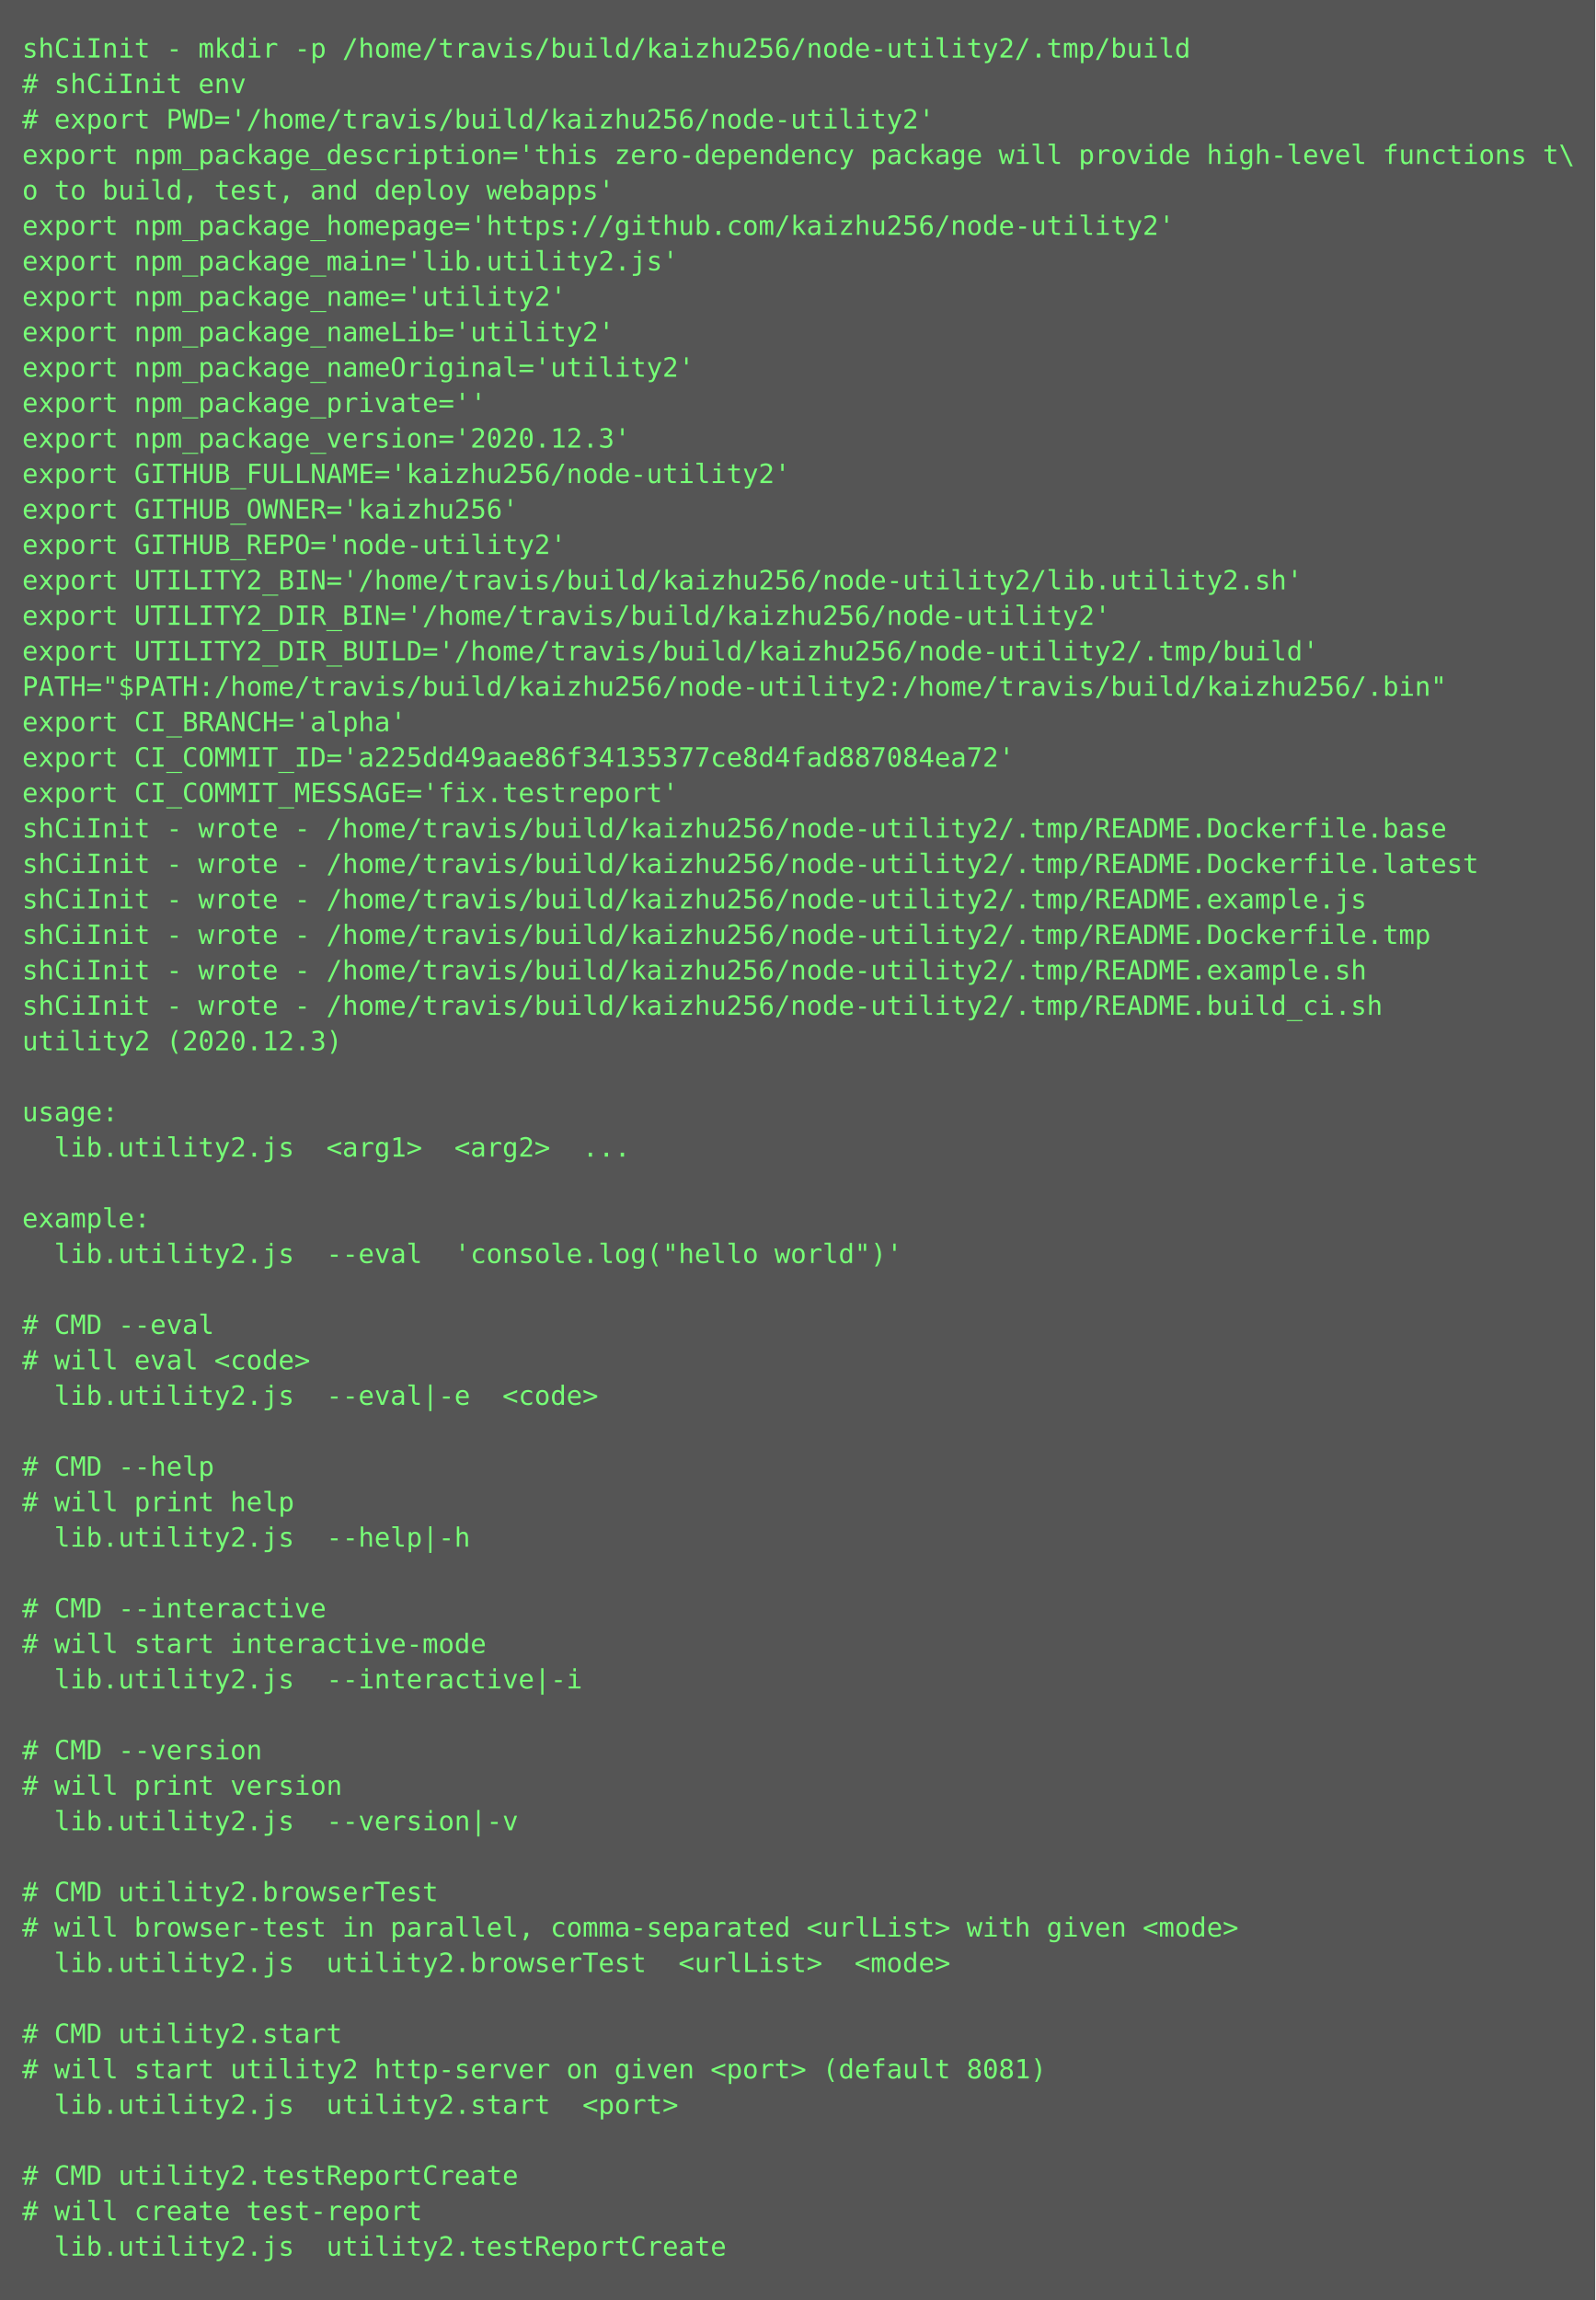
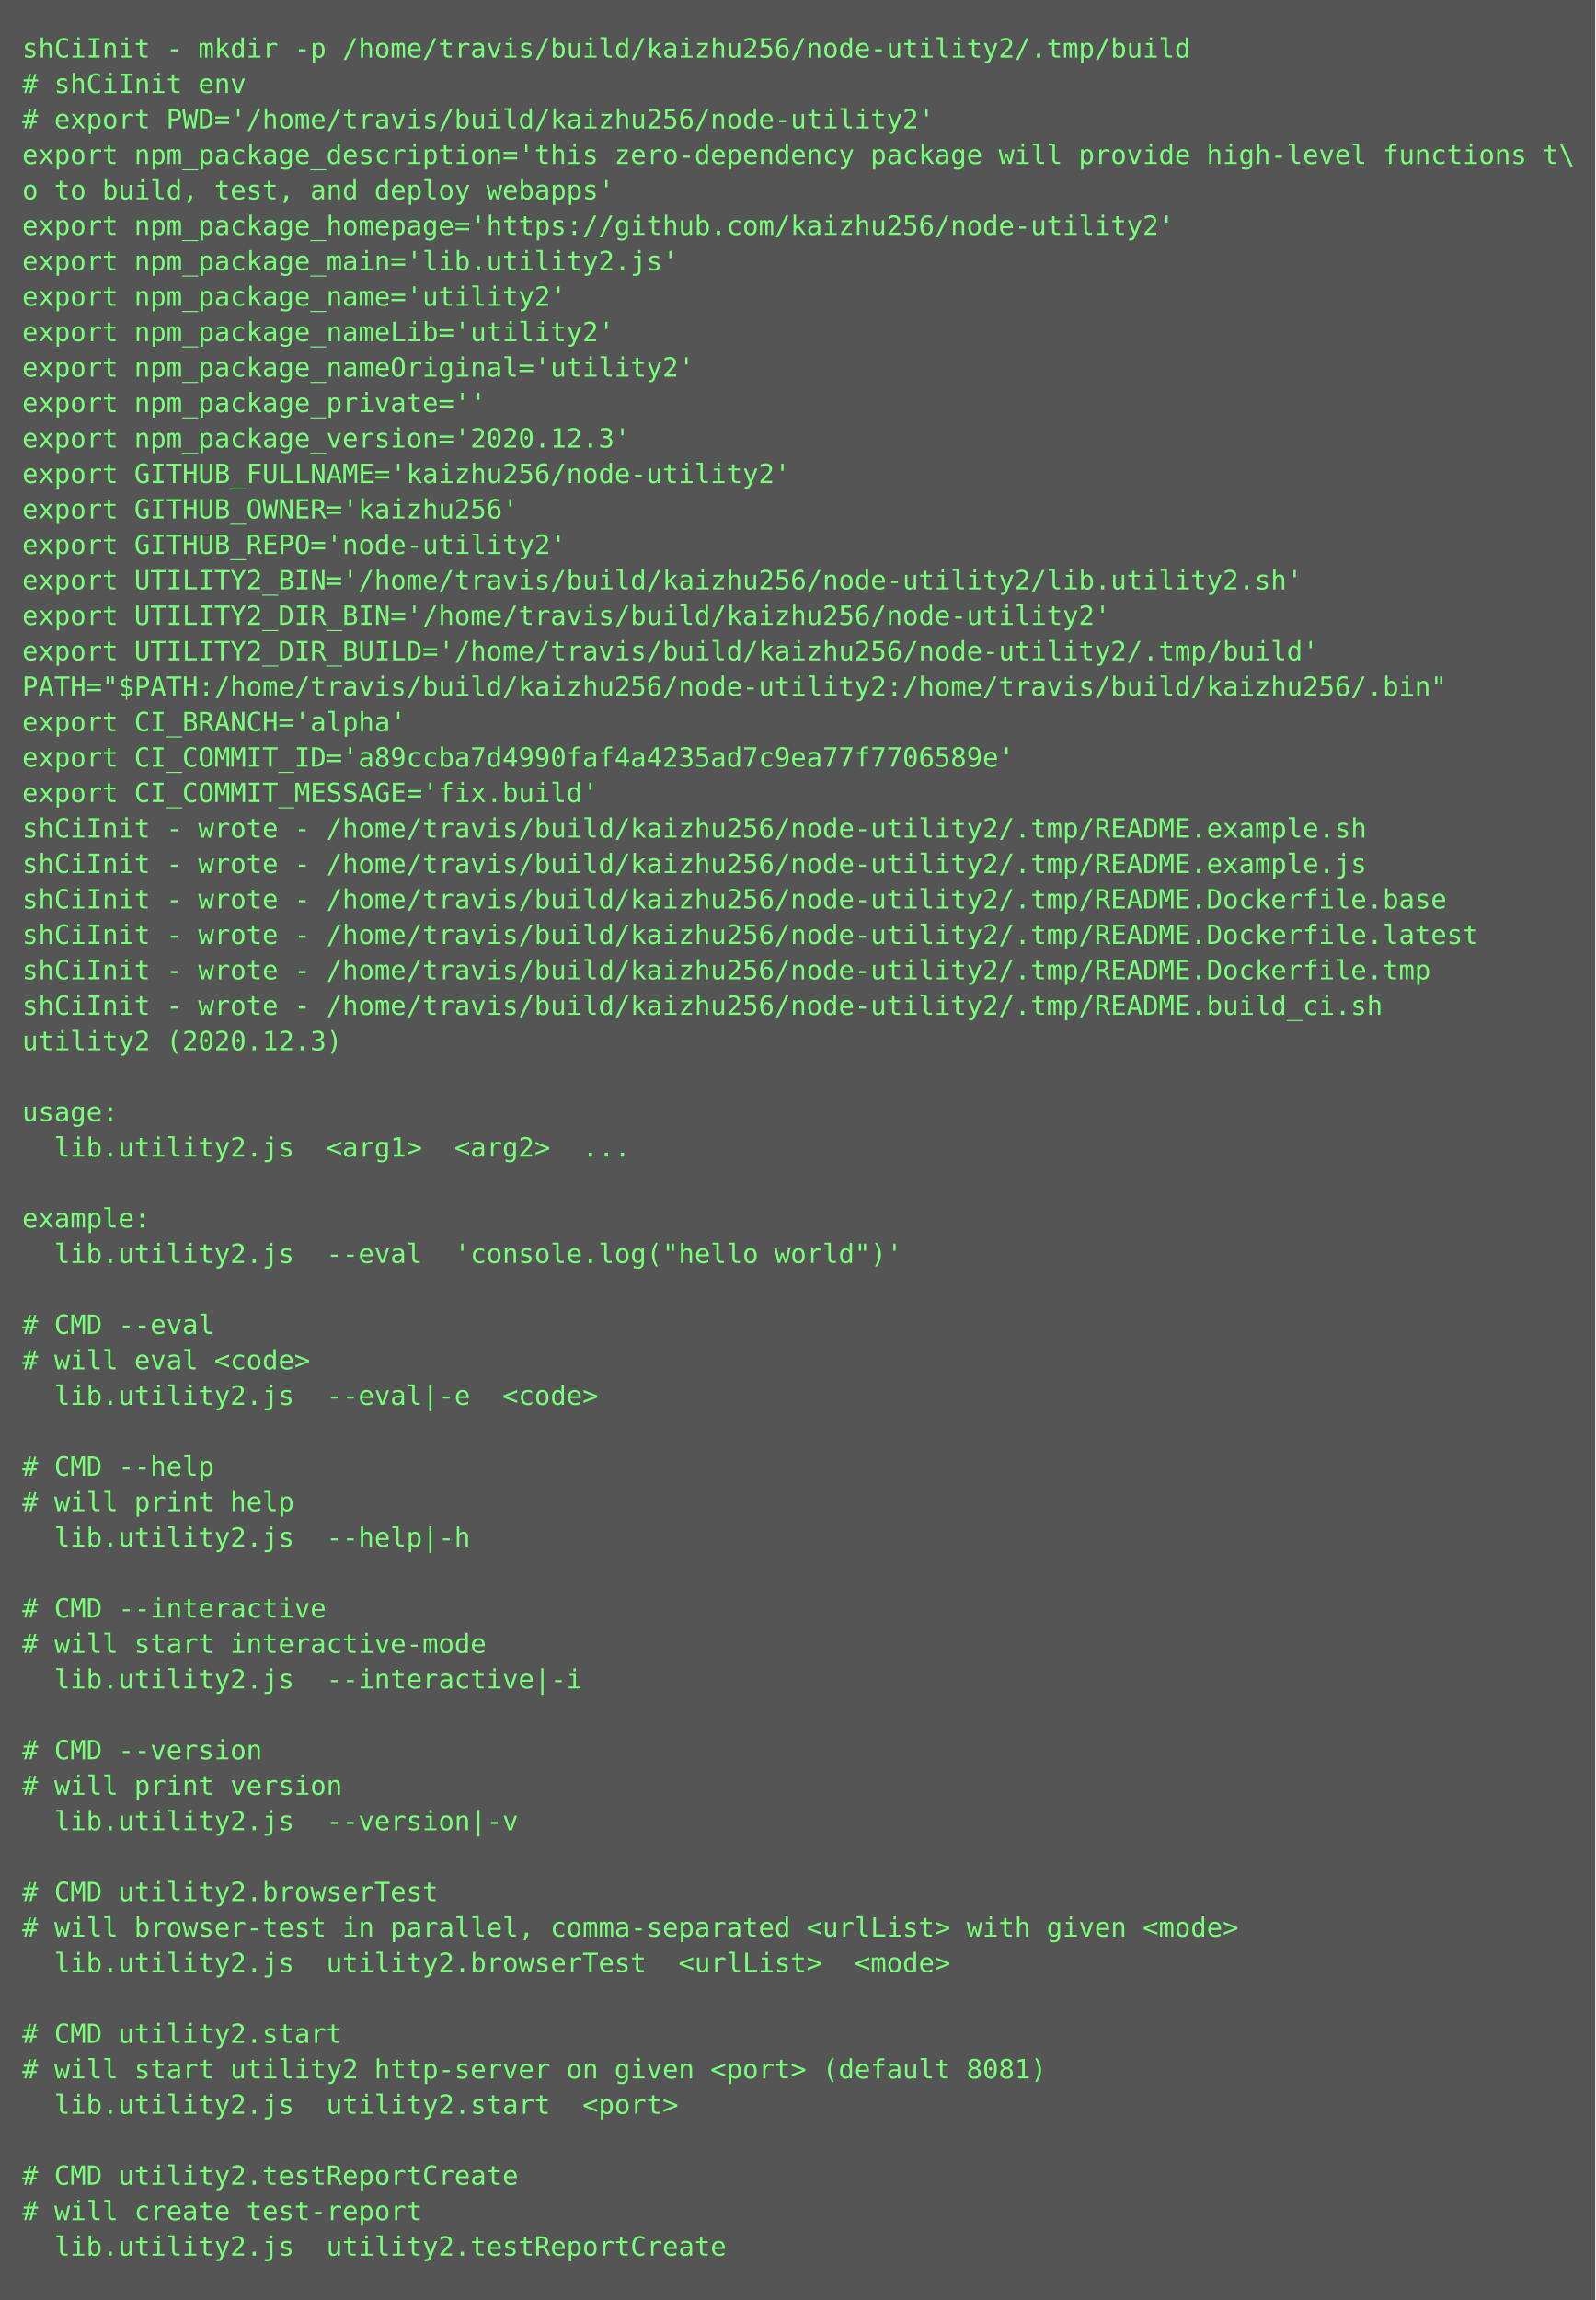
<svg xmlns="http://www.w3.org/2000/svg" height="1038px" width="720px">
  <rect height="1038px" fill="#555" width="720px" />
  <text fill="#7f7" font-family="Consolas, Menlo, monospace" font-size="12" xml:space="preserve">
    <tspan x="10" y="26">shCiInit - mkdir -p /home/travis/build/kaizhu256/node-utility2/.tmp/build</tspan>
    <tspan x="10" y="42"># shCiInit env</tspan>
    <tspan x="10" y="58"># export PWD='/home/travis/build/kaizhu256/node-utility2'</tspan>
    <tspan x="10" y="74">export npm_package_description='this zero-dependency package will provide high-level functions t\</tspan>
    <tspan x="10" y="90">o to build, test, and deploy webapps'</tspan>
    <tspan x="10" y="106">export npm_package_homepage='https://github.com/kaizhu256/node-utility2'</tspan>
    <tspan x="10" y="122">export npm_package_main='lib.utility2.js'</tspan>
    <tspan x="10" y="138">export npm_package_name='utility2'</tspan>
    <tspan x="10" y="154">export npm_package_nameLib='utility2'</tspan>
    <tspan x="10" y="170">export npm_package_nameOriginal='utility2'</tspan>
    <tspan x="10" y="186">export npm_package_private=''</tspan>
    <tspan x="10" y="202">export npm_package_version='2020.12.3'</tspan>
    <tspan x="10" y="218">export GITHUB_FULLNAME='kaizhu256/node-utility2'</tspan>
    <tspan x="10" y="234">export GITHUB_OWNER='kaizhu256'</tspan>
    <tspan x="10" y="250">export GITHUB_REPO='node-utility2'</tspan>
    <tspan x="10" y="266">export UTILITY2_BIN='/home/travis/build/kaizhu256/node-utility2/lib.utility2.sh'</tspan>
    <tspan x="10" y="282">export UTILITY2_DIR_BIN='/home/travis/build/kaizhu256/node-utility2'</tspan>
    <tspan x="10" y="298">export UTILITY2_DIR_BUILD='/home/travis/build/kaizhu256/node-utility2/.tmp/build'</tspan>
    <tspan x="10" y="314">PATH="$PATH:/home/travis/build/kaizhu256/node-utility2:/home/travis/build/kaizhu256/.bin"</tspan>
    <tspan x="10" y="330">export CI_BRANCH='alpha'</tspan>
-     <tspan x="10" y="346">export CI_COMMIT_ID='a225dd49aae86f34135377ce8d4fad887084ea72'</tspan>
-     <tspan x="10" y="362">export CI_COMMIT_MESSAGE='fix.testreport'</tspan>
-     <tspan x="10" y="378">shCiInit - wrote - /home/travis/build/kaizhu256/node-utility2/.tmp/README.Dockerfile.base</tspan>
-     <tspan x="10" y="394">shCiInit - wrote - /home/travis/build/kaizhu256/node-utility2/.tmp/README.Dockerfile.latest</tspan>
-     <tspan x="10" y="410">shCiInit - wrote - /home/travis/build/kaizhu256/node-utility2/.tmp/README.example.js</tspan>
-     <tspan x="10" y="426">shCiInit - wrote - /home/travis/build/kaizhu256/node-utility2/.tmp/README.Dockerfile.tmp</tspan>
-     <tspan x="10" y="442">shCiInit - wrote - /home/travis/build/kaizhu256/node-utility2/.tmp/README.example.sh</tspan>
+     <tspan x="10" y="346">export CI_COMMIT_ID='a89ccba7d4990faf4a4235ad7c9ea77f7706589e'</tspan>
+     <tspan x="10" y="362">export CI_COMMIT_MESSAGE='fix.build'</tspan>
+     <tspan x="10" y="378">shCiInit - wrote - /home/travis/build/kaizhu256/node-utility2/.tmp/README.example.sh</tspan>
+     <tspan x="10" y="394">shCiInit - wrote - /home/travis/build/kaizhu256/node-utility2/.tmp/README.example.js</tspan>
+     <tspan x="10" y="410">shCiInit - wrote - /home/travis/build/kaizhu256/node-utility2/.tmp/README.Dockerfile.base</tspan>
+     <tspan x="10" y="426">shCiInit - wrote - /home/travis/build/kaizhu256/node-utility2/.tmp/README.Dockerfile.latest</tspan>
+     <tspan x="10" y="442">shCiInit - wrote - /home/travis/build/kaizhu256/node-utility2/.tmp/README.Dockerfile.tmp</tspan>
    <tspan x="10" y="458">shCiInit - wrote - /home/travis/build/kaizhu256/node-utility2/.tmp/README.build_ci.sh</tspan>
    <tspan x="10" y="474">utility2 (2020.12.3)</tspan>
    <tspan x="10" y="490" />
    <tspan x="10" y="506">usage:</tspan>
    <tspan x="10" y="522">  lib.utility2.js  &lt;arg1&gt;  &lt;arg2&gt;  ...</tspan>
    <tspan x="10" y="538" />
    <tspan x="10" y="554">example:</tspan>
    <tspan x="10" y="570">  lib.utility2.js  --eval  'console.log("hello world")'</tspan>
    <tspan x="10" y="586" />
    <tspan x="10" y="602"># CMD --eval</tspan>
    <tspan x="10" y="618"># will eval &lt;code&gt;</tspan>
    <tspan x="10" y="634">  lib.utility2.js  --eval|-e  &lt;code&gt;</tspan>
    <tspan x="10" y="650" />
    <tspan x="10" y="666"># CMD --help</tspan>
    <tspan x="10" y="682"># will print help</tspan>
    <tspan x="10" y="698">  lib.utility2.js  --help|-h  </tspan>
    <tspan x="10" y="714" />
    <tspan x="10" y="730"># CMD --interactive</tspan>
    <tspan x="10" y="746"># will start interactive-mode</tspan>
    <tspan x="10" y="762">  lib.utility2.js  --interactive|-i  </tspan>
    <tspan x="10" y="778" />
    <tspan x="10" y="794"># CMD --version</tspan>
    <tspan x="10" y="810"># will print version</tspan>
    <tspan x="10" y="826">  lib.utility2.js  --version|-v  </tspan>
    <tspan x="10" y="842" />
    <tspan x="10" y="858"># CMD utility2.browserTest</tspan>
    <tspan x="10" y="874"># will browser-test in parallel, comma-separated &lt;urlList&gt; with given &lt;mode&gt;</tspan>
    <tspan x="10" y="890">  lib.utility2.js  utility2.browserTest  &lt;urlList&gt;  &lt;mode&gt;</tspan>
    <tspan x="10" y="906" />
    <tspan x="10" y="922"># CMD utility2.start</tspan>
    <tspan x="10" y="938"># will start utility2 http-server on given &lt;port&gt; (default 8081)</tspan>
    <tspan x="10" y="954">  lib.utility2.js  utility2.start  &lt;port&gt;</tspan>
    <tspan x="10" y="970" />
    <tspan x="10" y="986"># CMD utility2.testReportCreate</tspan>
    <tspan x="10" y="1002"># will create test-report</tspan>
    <tspan x="10" y="1018">  lib.utility2.js  utility2.testReportCreate</tspan>
  </text>
</svg>
